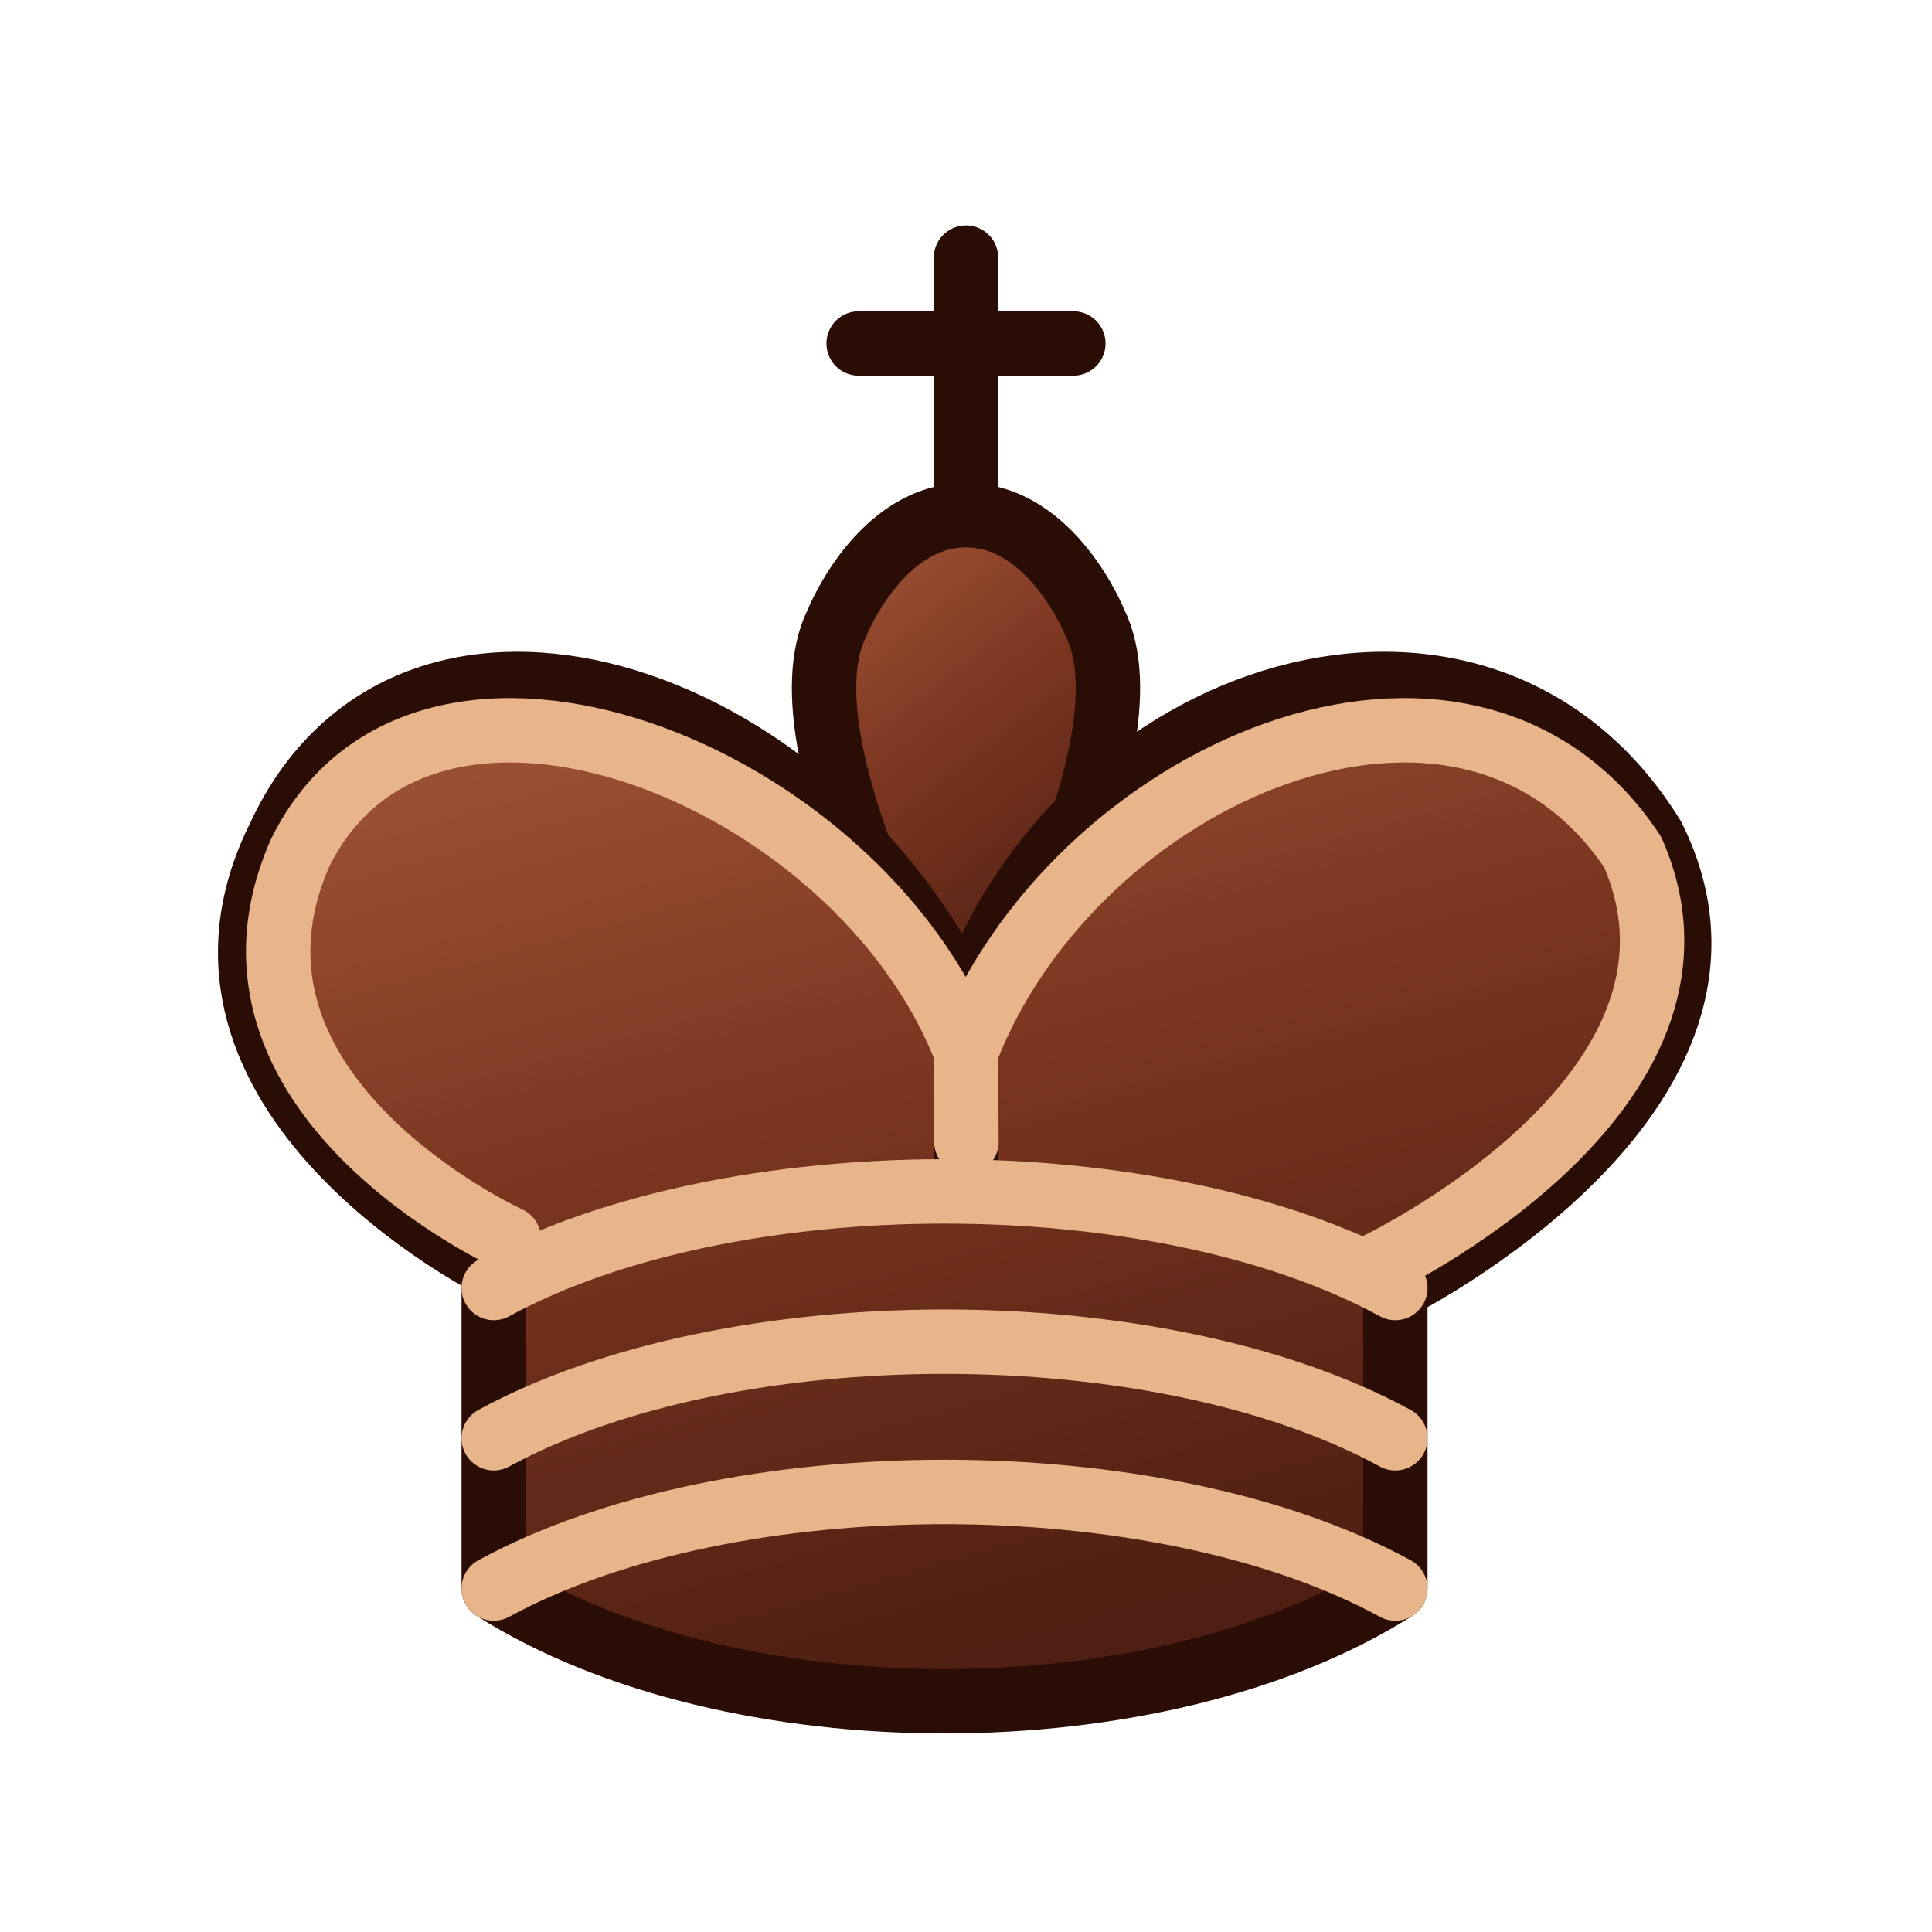
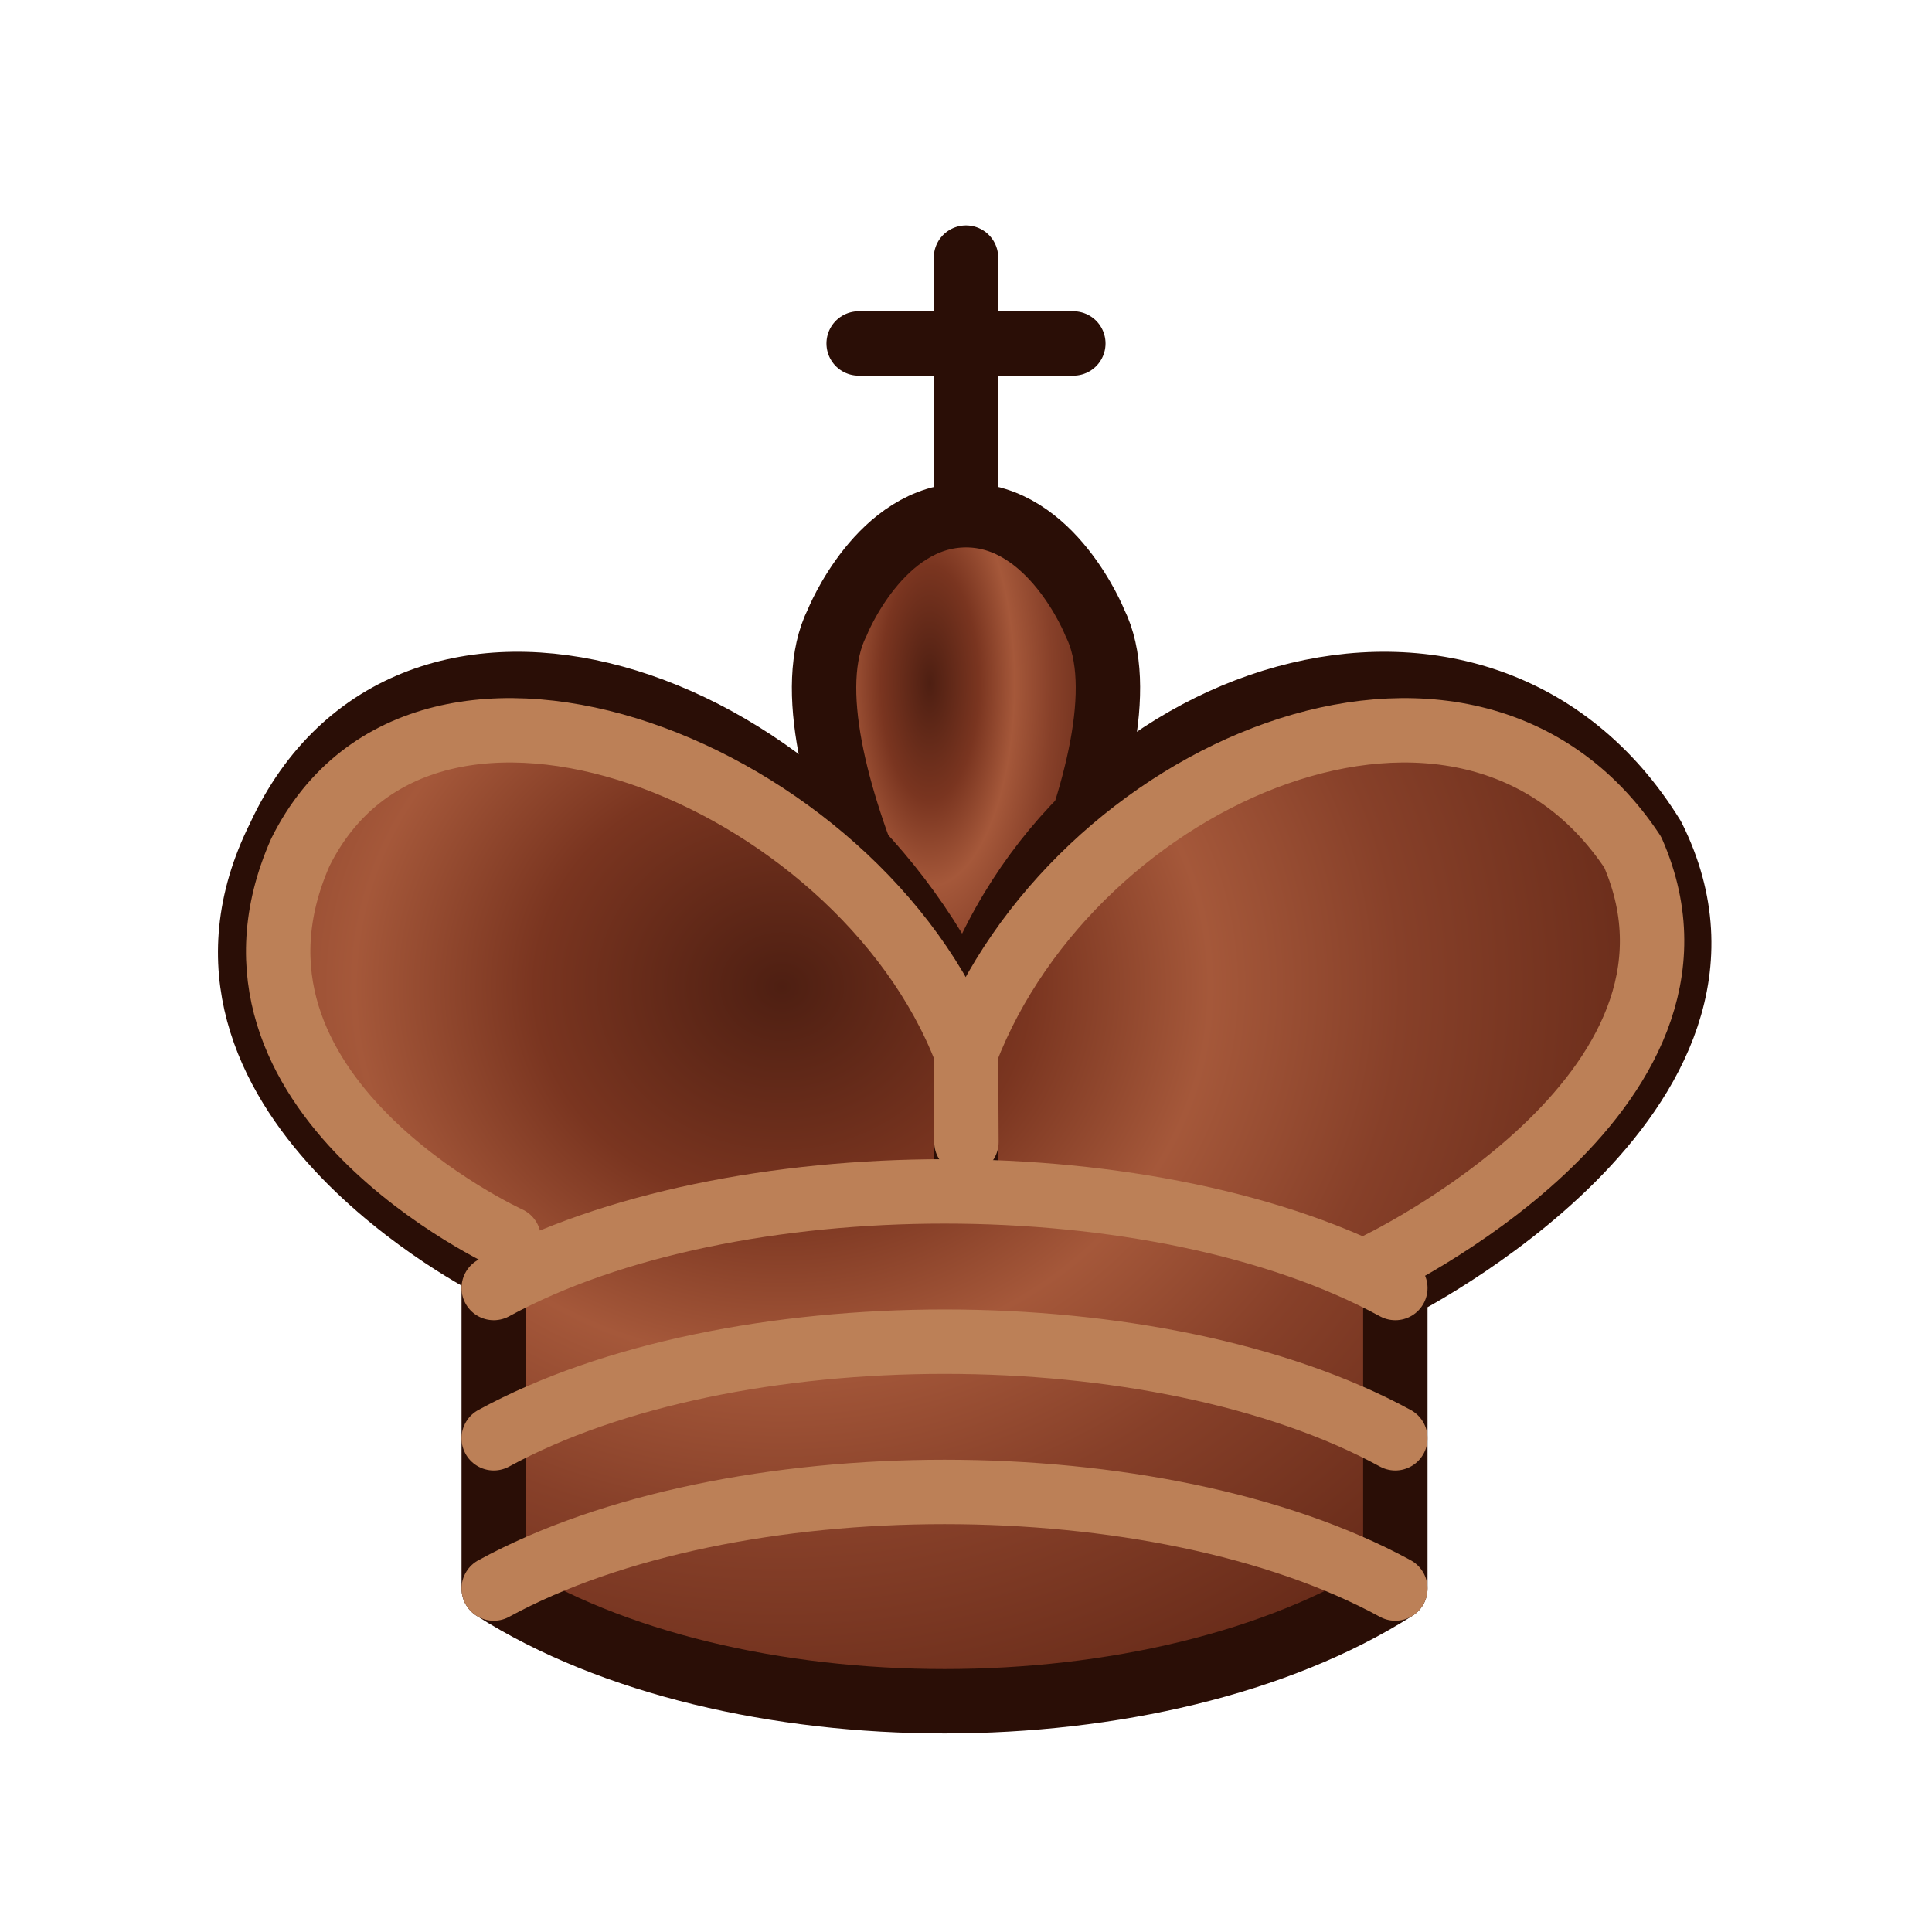
- <svg xmlns="http://www.w3.org/2000/svg" width="45" height="45">
+ <svg xmlns="http://www.w3.org/2000/svg" width="45" height="45" viewBox="0 0 45 45">
  <defs>
-     <linearGradient id="eb" x1="0" y1="0" x2="0.4" y2="1">
-       <stop offset="0" stop-color="#a5583a" />
-       <stop offset="0.5" stop-color="#7a3520" />
+     <radialGradient id="eb" cx="36%" cy="25%" r="80%" gradientTransform="translate(0.02 0) scale(0.98 1.2)">
+       <stop offset="0" stop-color="#4e1f12" />
+       <stop offset=".22" stop-color="#7a3520" />
+       <stop offset=".38" stop-color="#a5583a" />
+       <stop offset=".55" stop-color="#874029" />
+       <stop offset=".82" stop-color="#632817" />
      <stop offset="1" stop-color="#4e1f12" />
-     </linearGradient>
+     </radialGradient>
  </defs>
  <g fill="none" fill-rule="evenodd" stroke="#2a0e06" stroke-width="1.5" stroke-linecap="round" stroke-linejoin="round">
    <path d="M22.5 11.63V6" stroke-linejoin="miter" />
    <path d="M22.5 25s4.5-7.5 3-10.5c0 0-1-2.5-3-2.5s-3 2.5-3 2.5c-1.5 3 3 10.5 3 10.5" fill="url(#eb)" stroke-linecap="butt" stroke-linejoin="miter" />
    <path d="M11.5 37c5.5 3.5 15.5 3.5 21 0v-7s9-4.5 6-10.5c-4-6.5-13.5-3.5-16 4V27v-3.5c-3.5-7.5-13-10.5-16-4-3 6 5 10 5 10V37z" fill="url(#eb)" />
    <path d="M20 8h5" stroke-linejoin="miter" />
-     <path d="M32 29.5s8.5-4 6.03-9.65C34.15 14 25 18 22.5 24.5l.01 2.1-.01-2.1C20 18 9.906 14 6.997 19.85c-2.497 5.65 4.853 9 4.853 9" stroke="#e8b48a" />
-     <path d="M11.5 30c5.5-3 15.5-3 21 0m-21 3.5c5.5-3 15.5-3 21 0m-21 3.5c5.5-3 15.5-3 21 0" stroke="#e8b48a" />
+     <path d="M32 29.5s8.5-4 6.03-9.65C34.15 14 25 18 22.5 24.5l.01 2.1-.01-2.1C20 18 9.906 14 6.997 19.85c-2.497 5.65 4.853 9 4.853 9" stroke="#bc8057" />
+     <path d="M11.5 30c5.5-3 15.5-3 21 0m-21 3.5c5.5-3 15.5-3 21 0m-21 3.5c5.5-3 15.5-3 21 0" stroke="#bc8057" />
  </g>
</svg>
